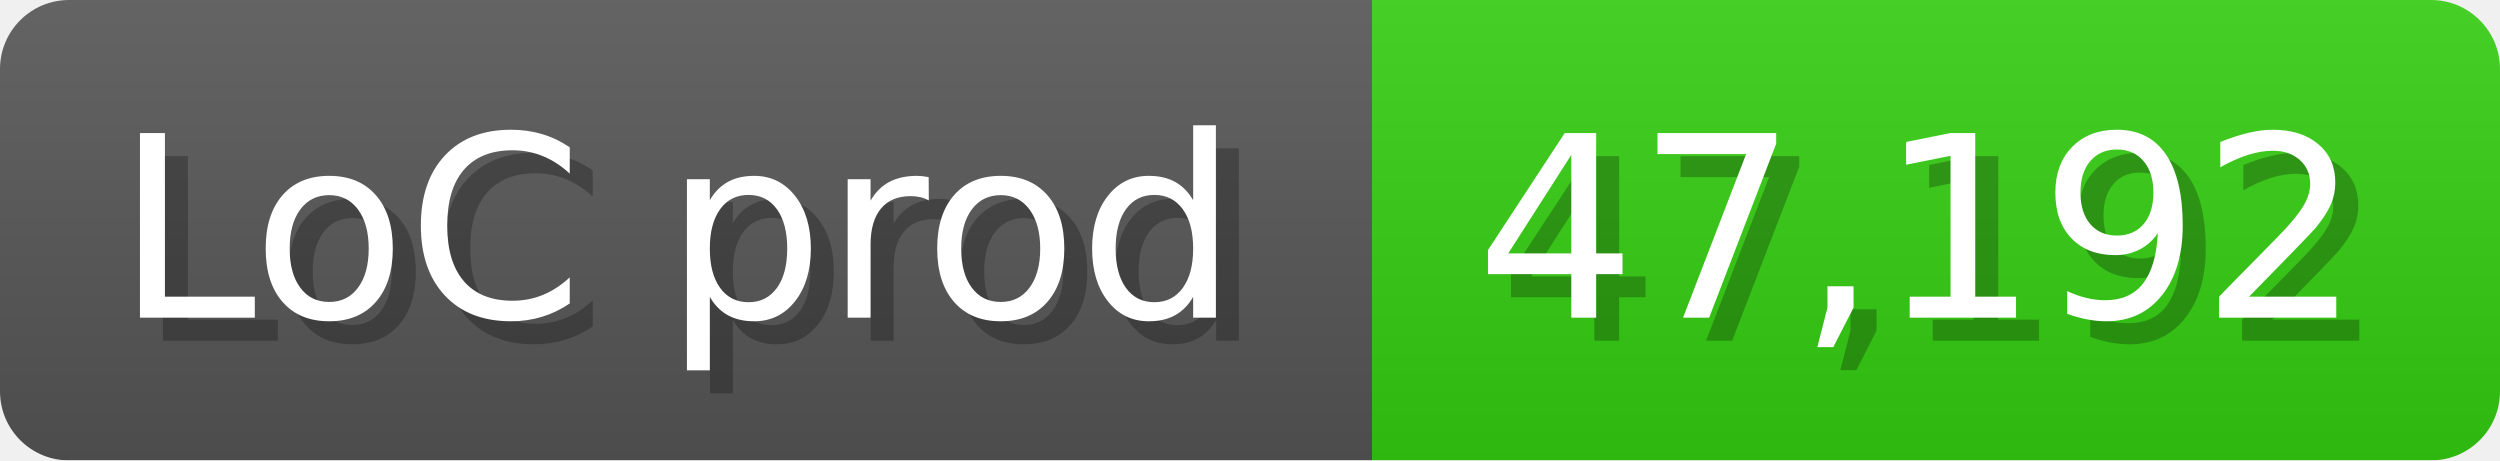
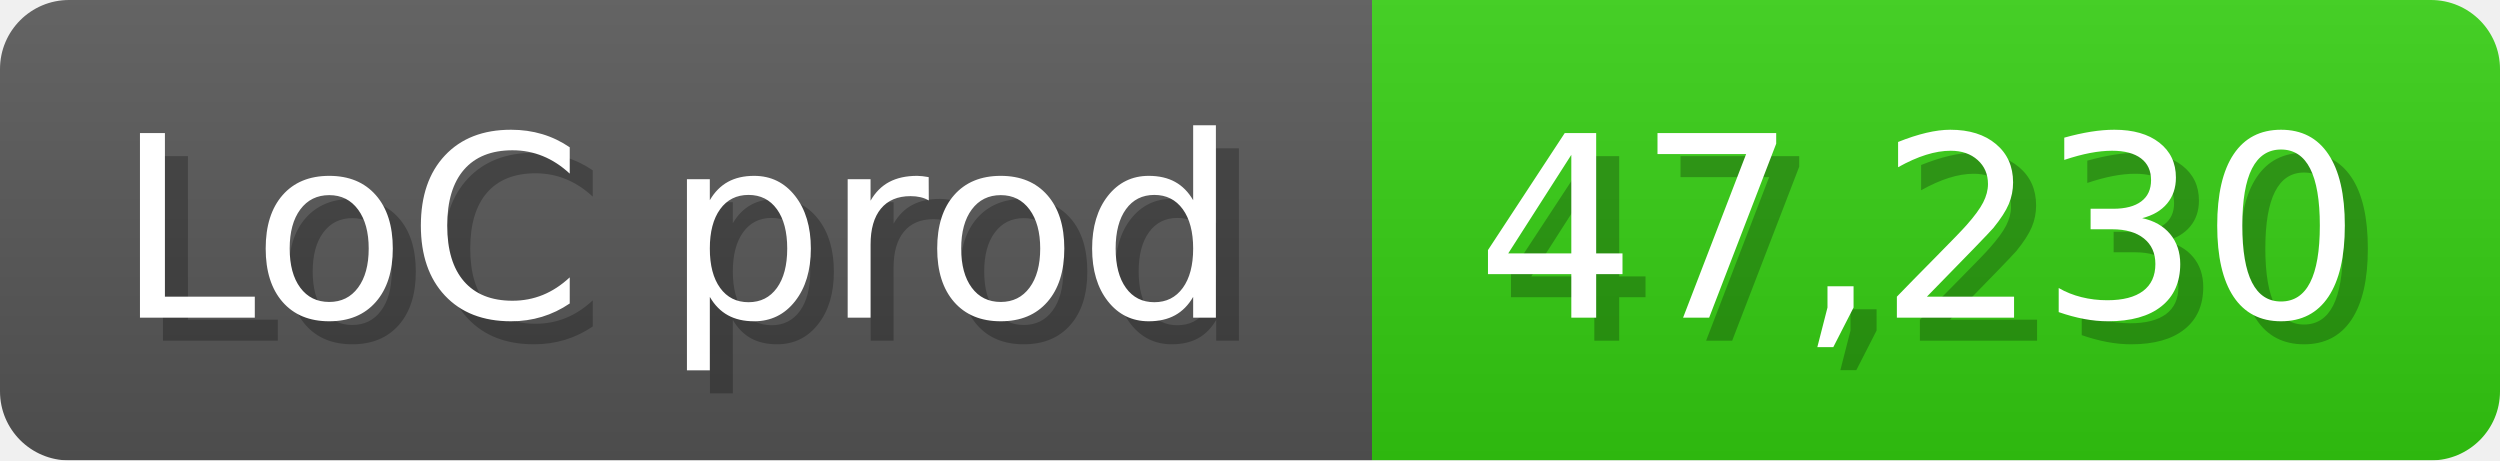
<svg xmlns="http://www.w3.org/2000/svg" width="108.6" height="20" viewBox="0 0 1086 200">
  <linearGradient id="a" x2="0" y2="100%">
    <stop offset="0" stop-opacity=".1" stop-color="#EEE" />
    <stop offset="1" stop-opacity=".1" />
  </linearGradient>
  <mask id="m">
    <rect width="1086" height="200" rx="30" fill="#FFF" />
  </mask>
  <g mask="url(#m)">
    <rect width="596" height="200" fill="#555" />
    <rect width="490" height="200" fill="#3C1" x="596" />
    <rect width="1086" height="200" fill="url(#a)" />
  </g>
  <g fill="#fff" text-anchor="start" font-family="Verdana,DejaVu Sans,sans-serif" font-size="110">
    <text x="60" y="148" textLength="496" fill="#000" opacity="0.25">LoC prod</text>
    <text x="50" y="138" textLength="496">LoC prod</text>
-     <text x="651" y="148" textLength="390" fill="#000" opacity="0.25">47,192</text>
-     <text x="641" y="138" textLength="390">47,192</text>
+     <text x="651" y="148" textLength="390" fill="#000" opacity="0.25">47,230</text>
+     <text x="641" y="138" textLength="390">47,230</text>
  </g>
</svg>
